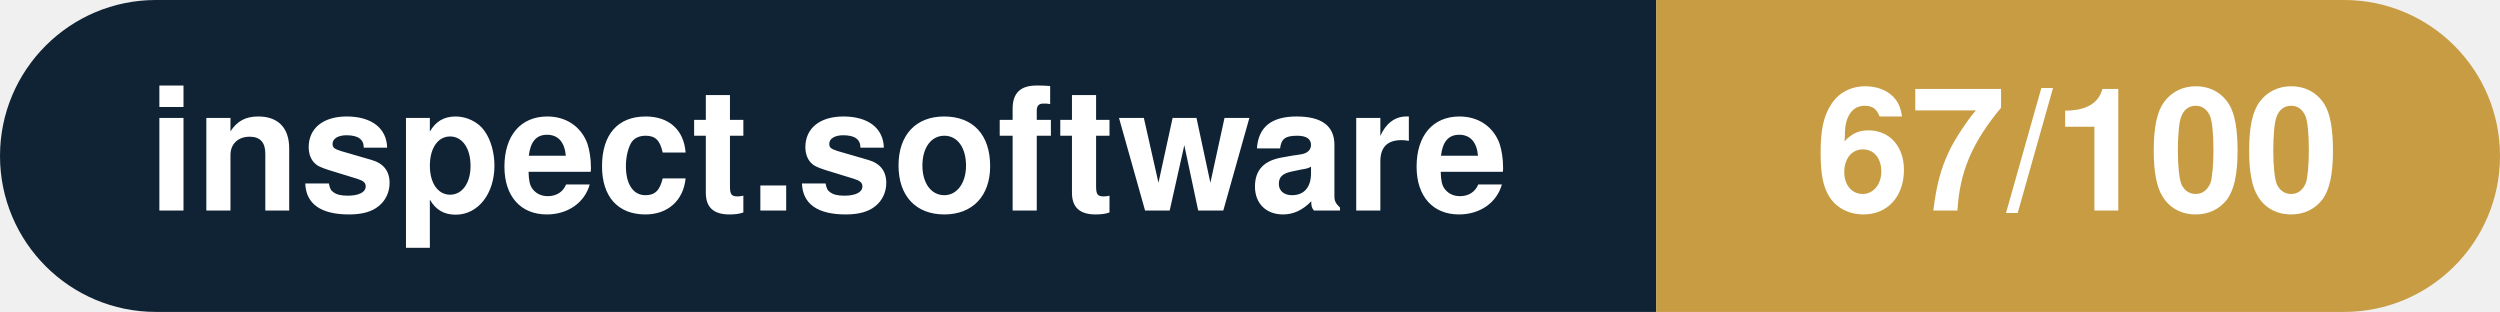
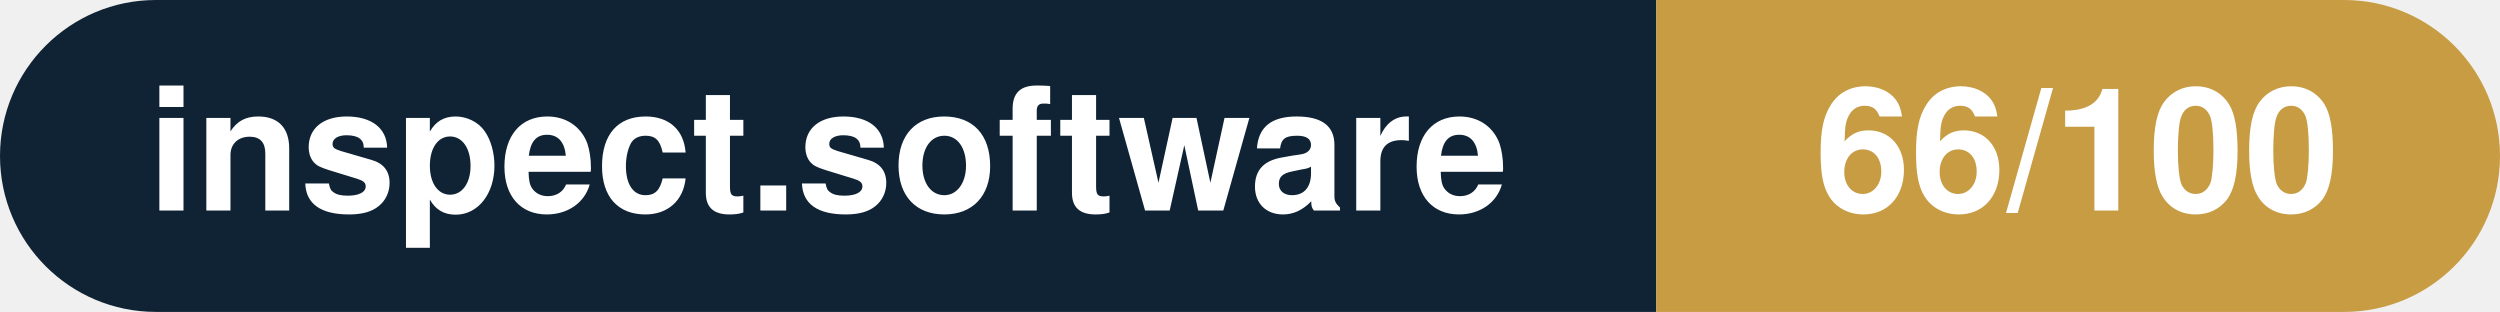
- <svg xmlns="http://www.w3.org/2000/svg" width="160.3" height="20" viewBox="0 0 160.3 20" role="img" aria-label="inspect.software: 67/100">
+ <svg xmlns="http://www.w3.org/2000/svg" width="160.3" height="20" viewBox="0 0 160.3 20" role="img" aria-label="inspect.software: 66/100">
  <clipPath id="rnd">
    <rect width="160.3" height="20" rx="10.0" fill="#fff" />
  </clipPath>
  <g clip-path="url(#rnd)">
    <rect width="106.2" height="20" fill="#0f2335" />
    <rect x="106.2" width="54.1" height="20" fill="#c79c43" />
  </g>
  <g fill="#fff" text-anchor="middle" font-family="Helvetica Neue,Helvetica,Arial,sans-serif" font-size="11">
    <text x="53.1" y="13.5" font-weight="600">inspect.software</text>
-     <text x="133.2" y="13.5" font-weight="700">67/100</text>
+     <text x="133.2" y="13.5" font-weight="700">66/100</text>
  </g>
</svg>
